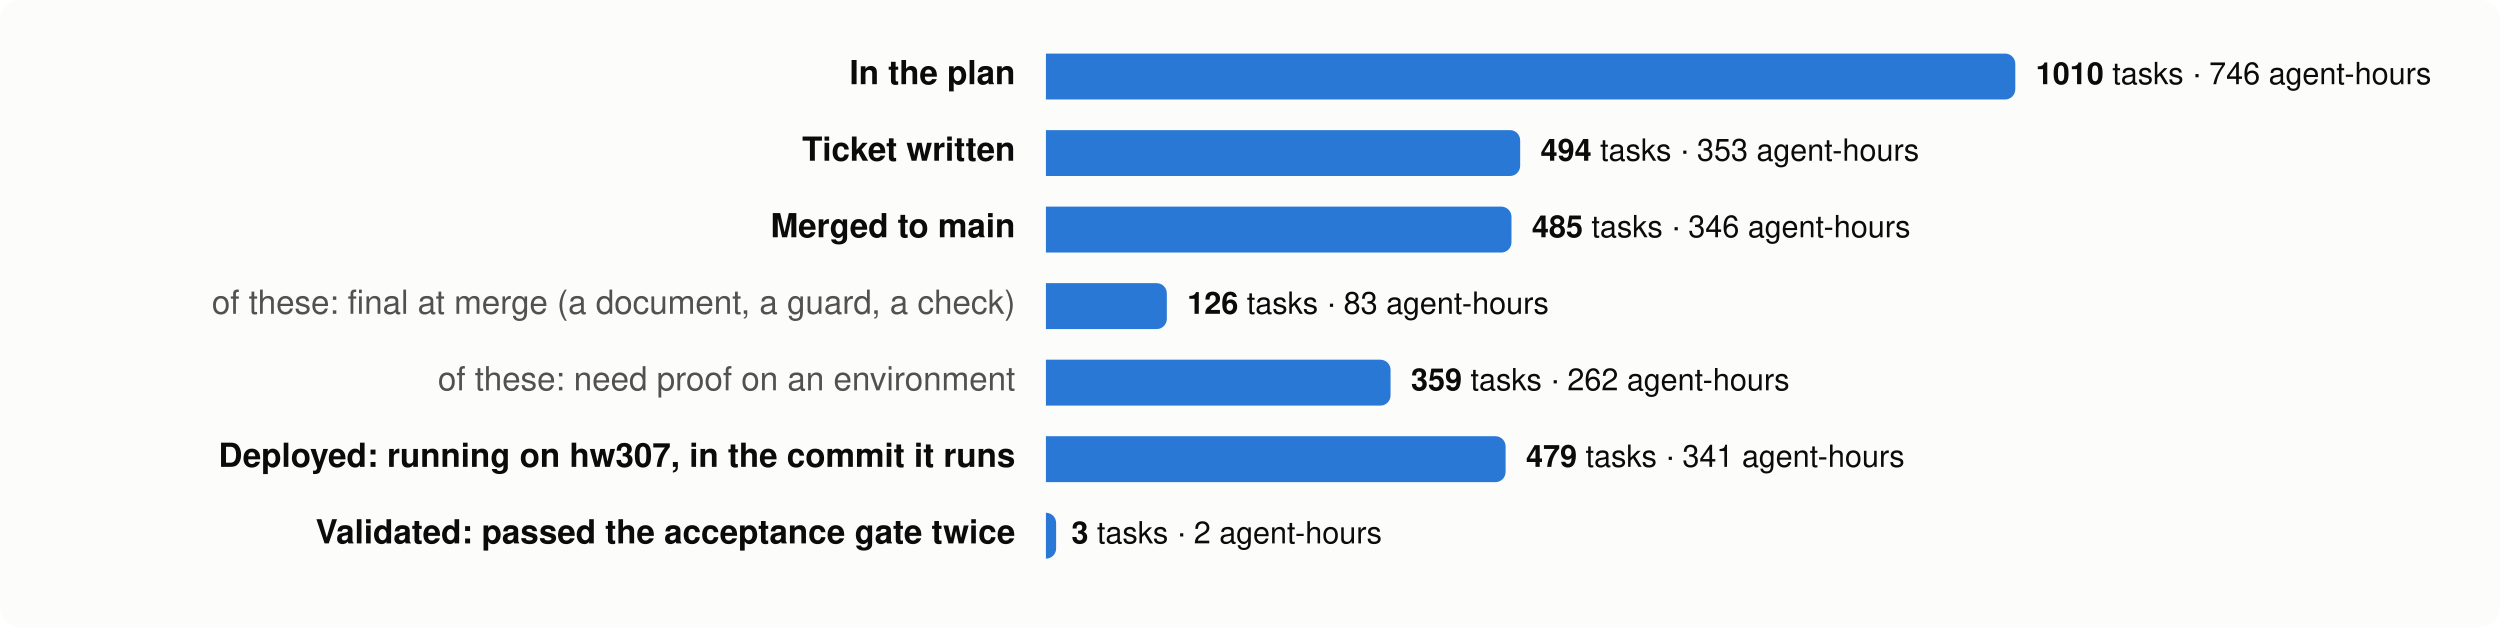
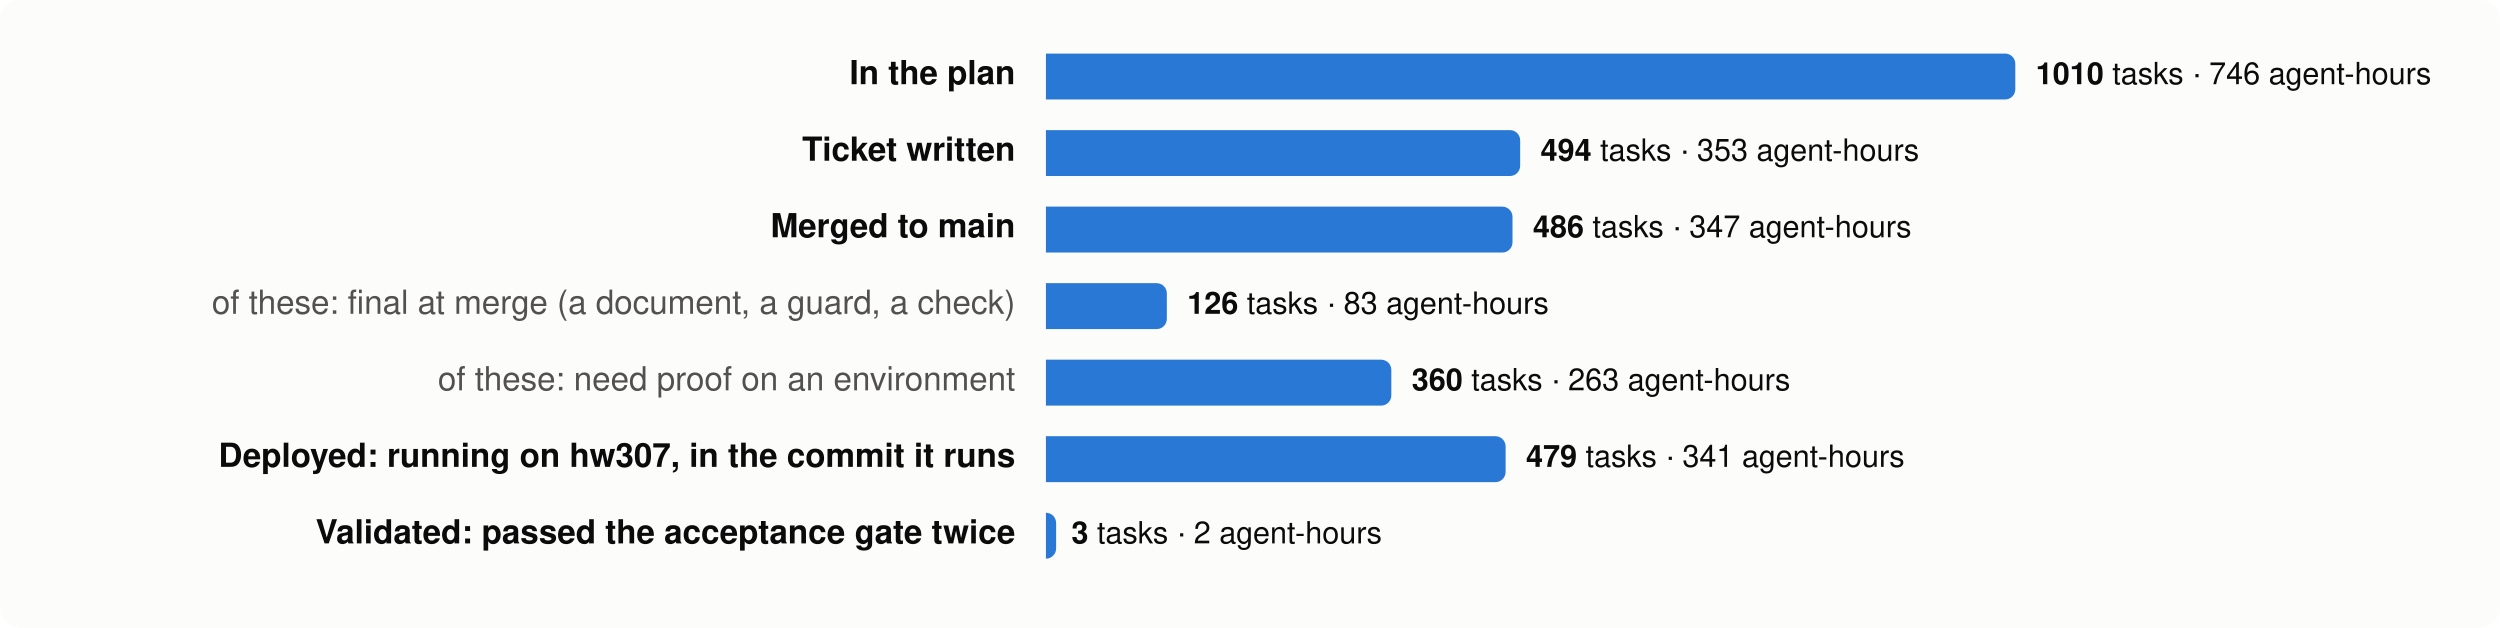
<svg xmlns="http://www.w3.org/2000/svg" viewBox="0 0 980 246" width="980" height="246" font-family="system-ui,-apple-system,Segoe UI,Helvetica,Arial,sans-serif" font-size="13">
  <rect width="980" height="246" rx="8" fill="#fcfcfb" />
  <text x="398" y="33" text-anchor="end" fill="#0b0b0b" font-weight="600">In the plan</text>
  <path d="M410,21 h376.0 a4,4 0 0 1 4,4 v10 a4,4 0 0 1 -4,4 h-376.0 z" fill="#2a78d6" />
  <text x="798.0" y="33" fill="#0b0b0b" font-size="12">
    <tspan font-weight="600">1010</tspan> tasks · 746 agent-hours</text>
  <text x="398" y="63" text-anchor="end" fill="#0b0b0b" font-weight="600">Ticket written</text>
  <path d="M410,51 h181.9 a4,4 0 0 1 4,4 v10 a4,4 0 0 1 -4,4 h-181.9 z" fill="#2a78d6" />
  <text x="603.9" y="63" fill="#0b0b0b" font-size="12">
    <tspan font-weight="600">494</tspan> tasks · 353 agent-hours</text>
  <text x="398" y="93" text-anchor="end" fill="#0b0b0b" font-weight="600">Merged to main</text>
-   <path d="M410,81 h178.5 a4,4 0 0 1 4,4 v10 a4,4 0 0 1 -4,4 h-178.5 z" fill="#2a78d6" />
-   <text x="600.5" y="93" fill="#0b0b0b" font-size="12">
-     <tspan font-weight="600">485</tspan> tasks · 346 agent-hours</text>
+   <path d="M410,81 h178.9 a4,4 0 0 1 4,4 v10 a4,4 0 0 1 -4,4 h-178.9 z" fill="#2a78d6" />
+   <text x="600.9" y="93" fill="#0b0b0b" font-size="12">
+     <tspan font-weight="600">486</tspan> tasks · 347 agent-hours</text>
  <text x="398" y="123" text-anchor="end" fill="#52514e" font-weight="400">of these: final at merge (a document, a guard, a check)</text>
  <path d="M410,111 h43.4 a4,4 0 0 1 4,4 v10 a4,4 0 0 1 -4,4 h-43.4 z" fill="#2a78d6" />
  <text x="465.4" y="123" fill="#0b0b0b" font-size="12">
    <tspan font-weight="600">126</tspan> tasks · 83 agent-hours</text>
  <text x="398" y="153" text-anchor="end" fill="#52514e" font-weight="400">of these: need proof on an environment</text>
-   <path d="M410,141 h131.1 a4,4 0 0 1 4,4 v10 a4,4 0 0 1 -4,4 h-131.1 z" fill="#2a78d6" />
-   <text x="553.1" y="153" fill="#0b0b0b" font-size="12">
-     <tspan font-weight="600">359</tspan> tasks · 262 agent-hours</text>
+   <path d="M410,141 h131.4 a4,4 0 0 1 4,4 v10 a4,4 0 0 1 -4,4 h-131.4 z" fill="#2a78d6" />
+   <text x="553.4" y="153" fill="#0b0b0b" font-size="12">
+     <tspan font-weight="600">360</tspan> tasks · 263 agent-hours</text>
  <text x="398" y="183" text-anchor="end" fill="#0b0b0b" font-weight="600">Deployed: running on hw307, in the commit it runs</text>
  <path d="M410,171 h176.2 a4,4 0 0 1 4,4 v10 a4,4 0 0 1 -4,4 h-176.2 z" fill="#2a78d6" />
  <text x="598.2" y="183" fill="#0b0b0b" font-size="12">
    <tspan font-weight="600">479</tspan> tasks · 341 agent-hours</text>
  <text x="398" y="213" text-anchor="end" fill="#0b0b0b" font-weight="600">Validated: passed the acceptance gate twice</text>
  <path d="M410,201 h0.0 a4,4 0 0 1 4,4 v10 a4,4 0 0 1 -4,4 h-0.0 z" fill="#2a78d6" />
  <text x="420.0" y="213" fill="#0b0b0b" font-size="12">
    <tspan font-weight="600">3</tspan> tasks · 2 agent-hours</text>
</svg>
